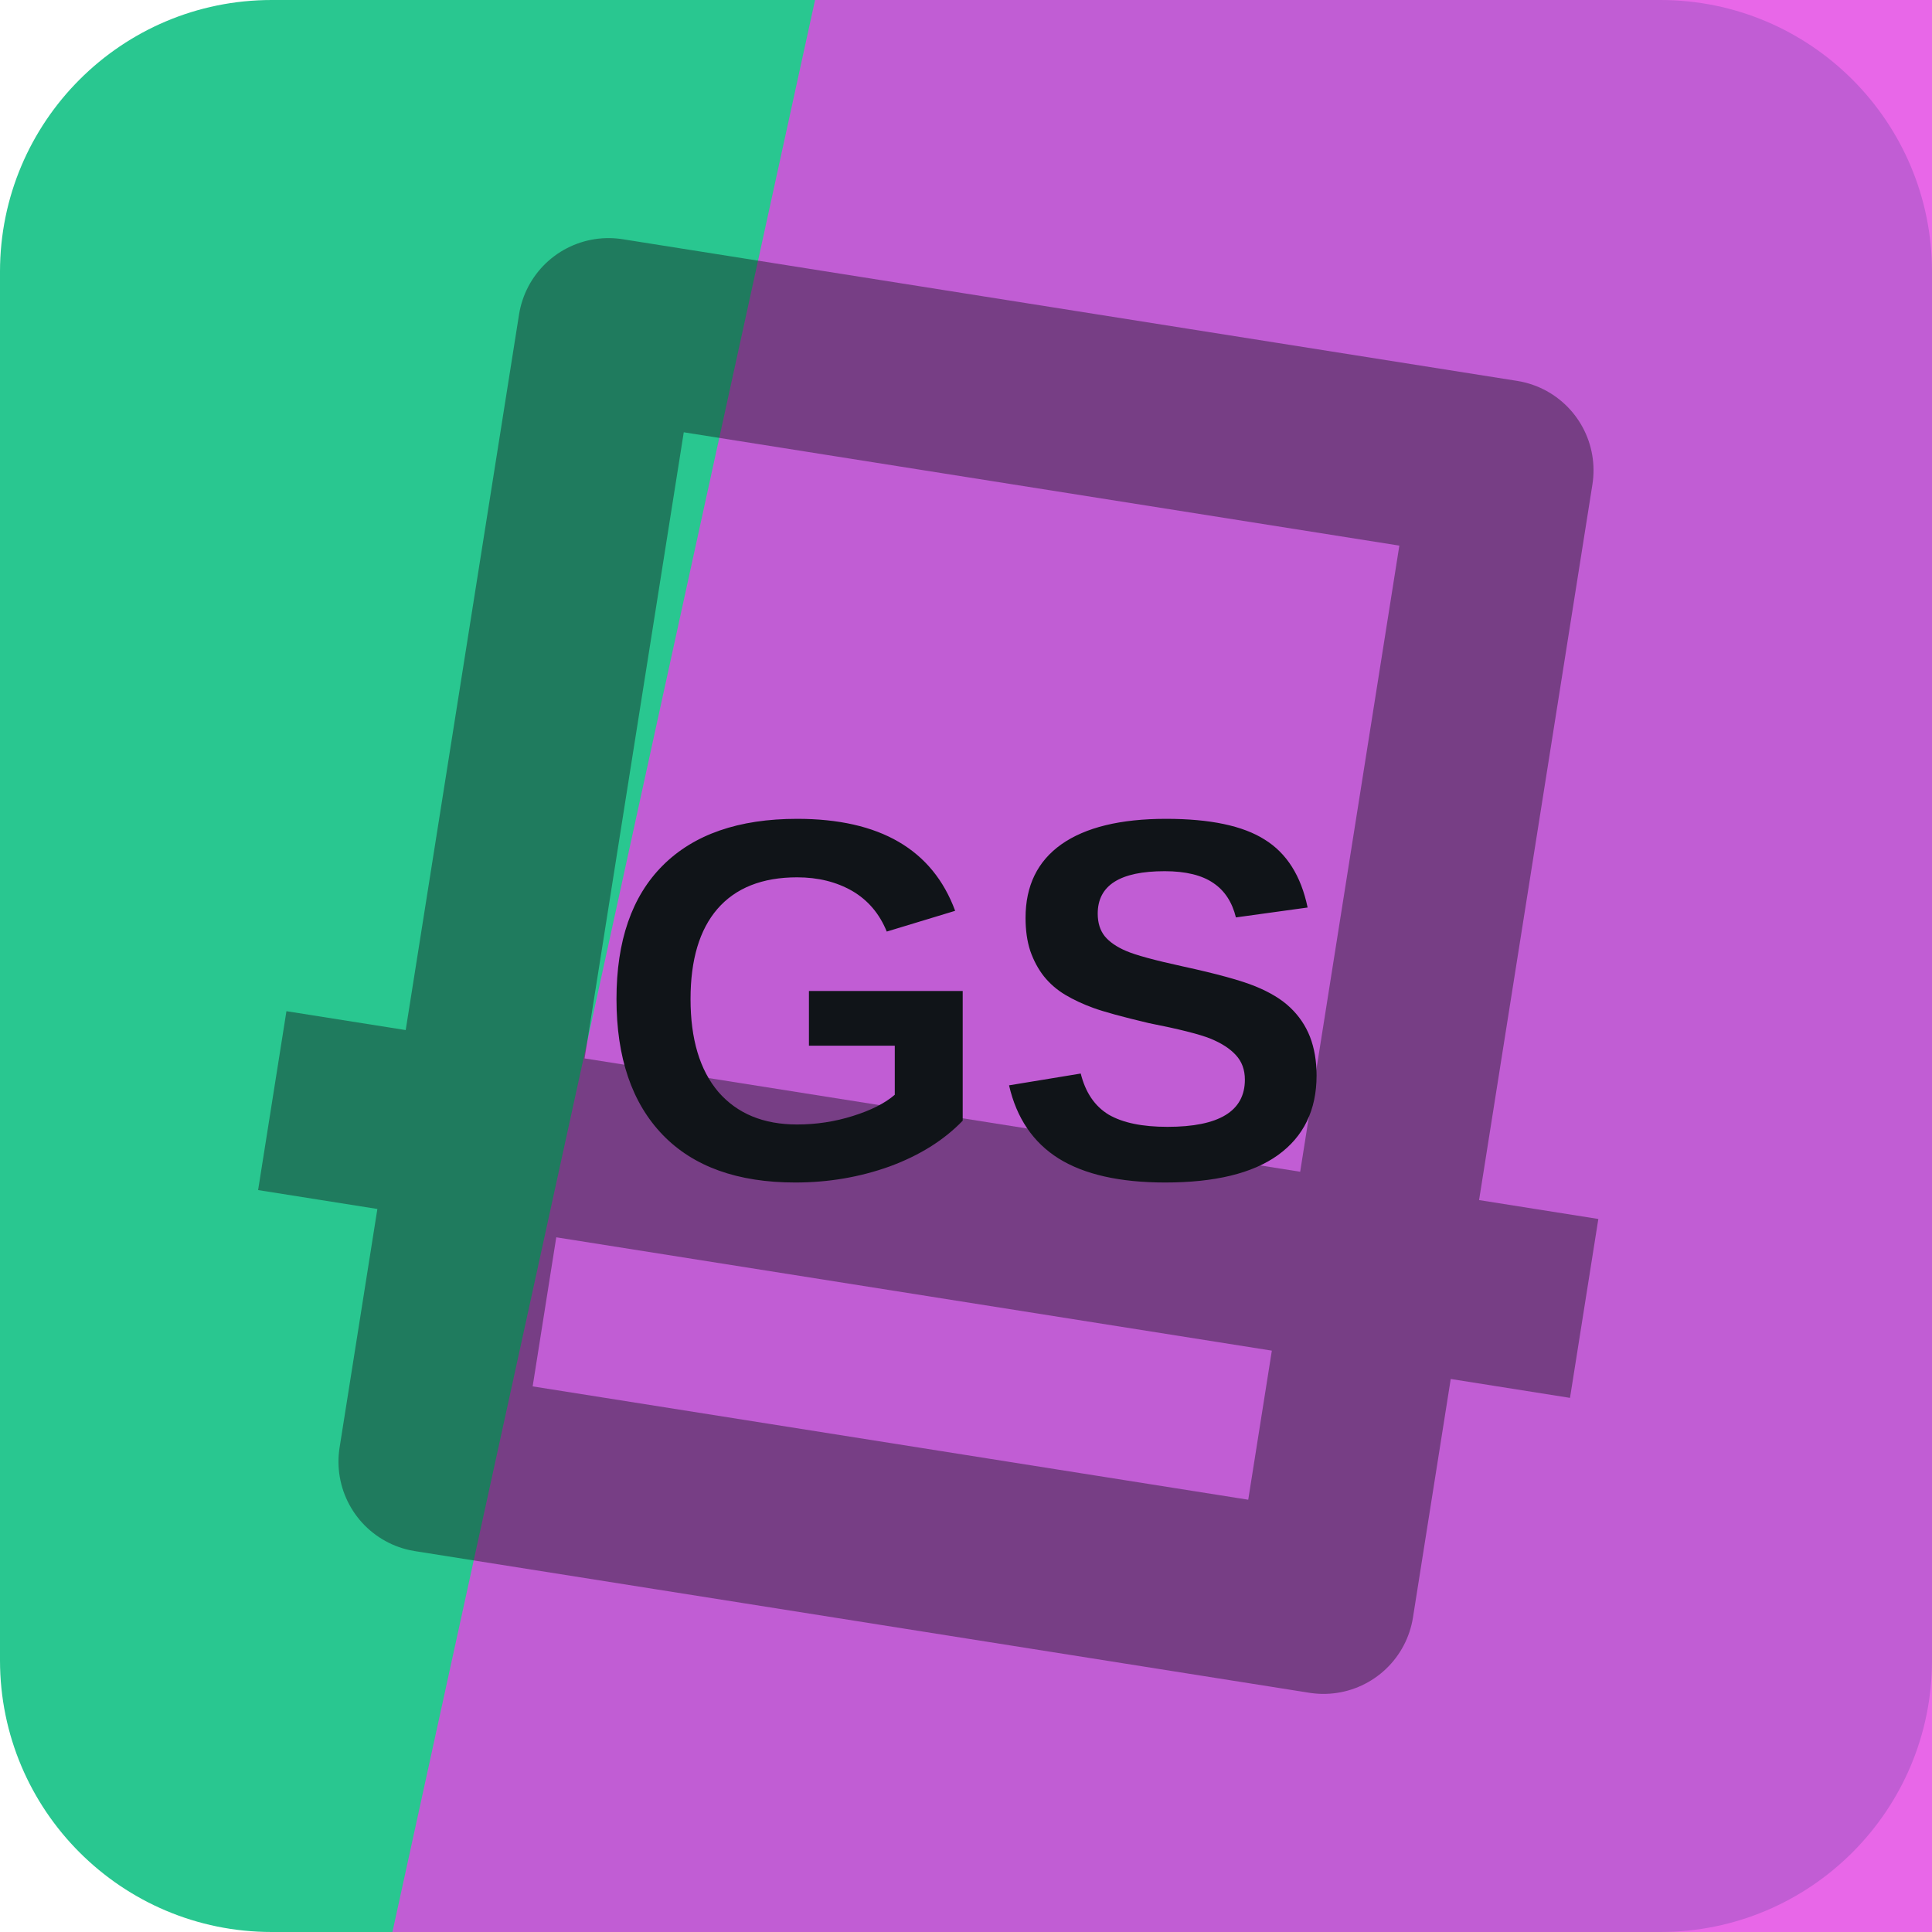
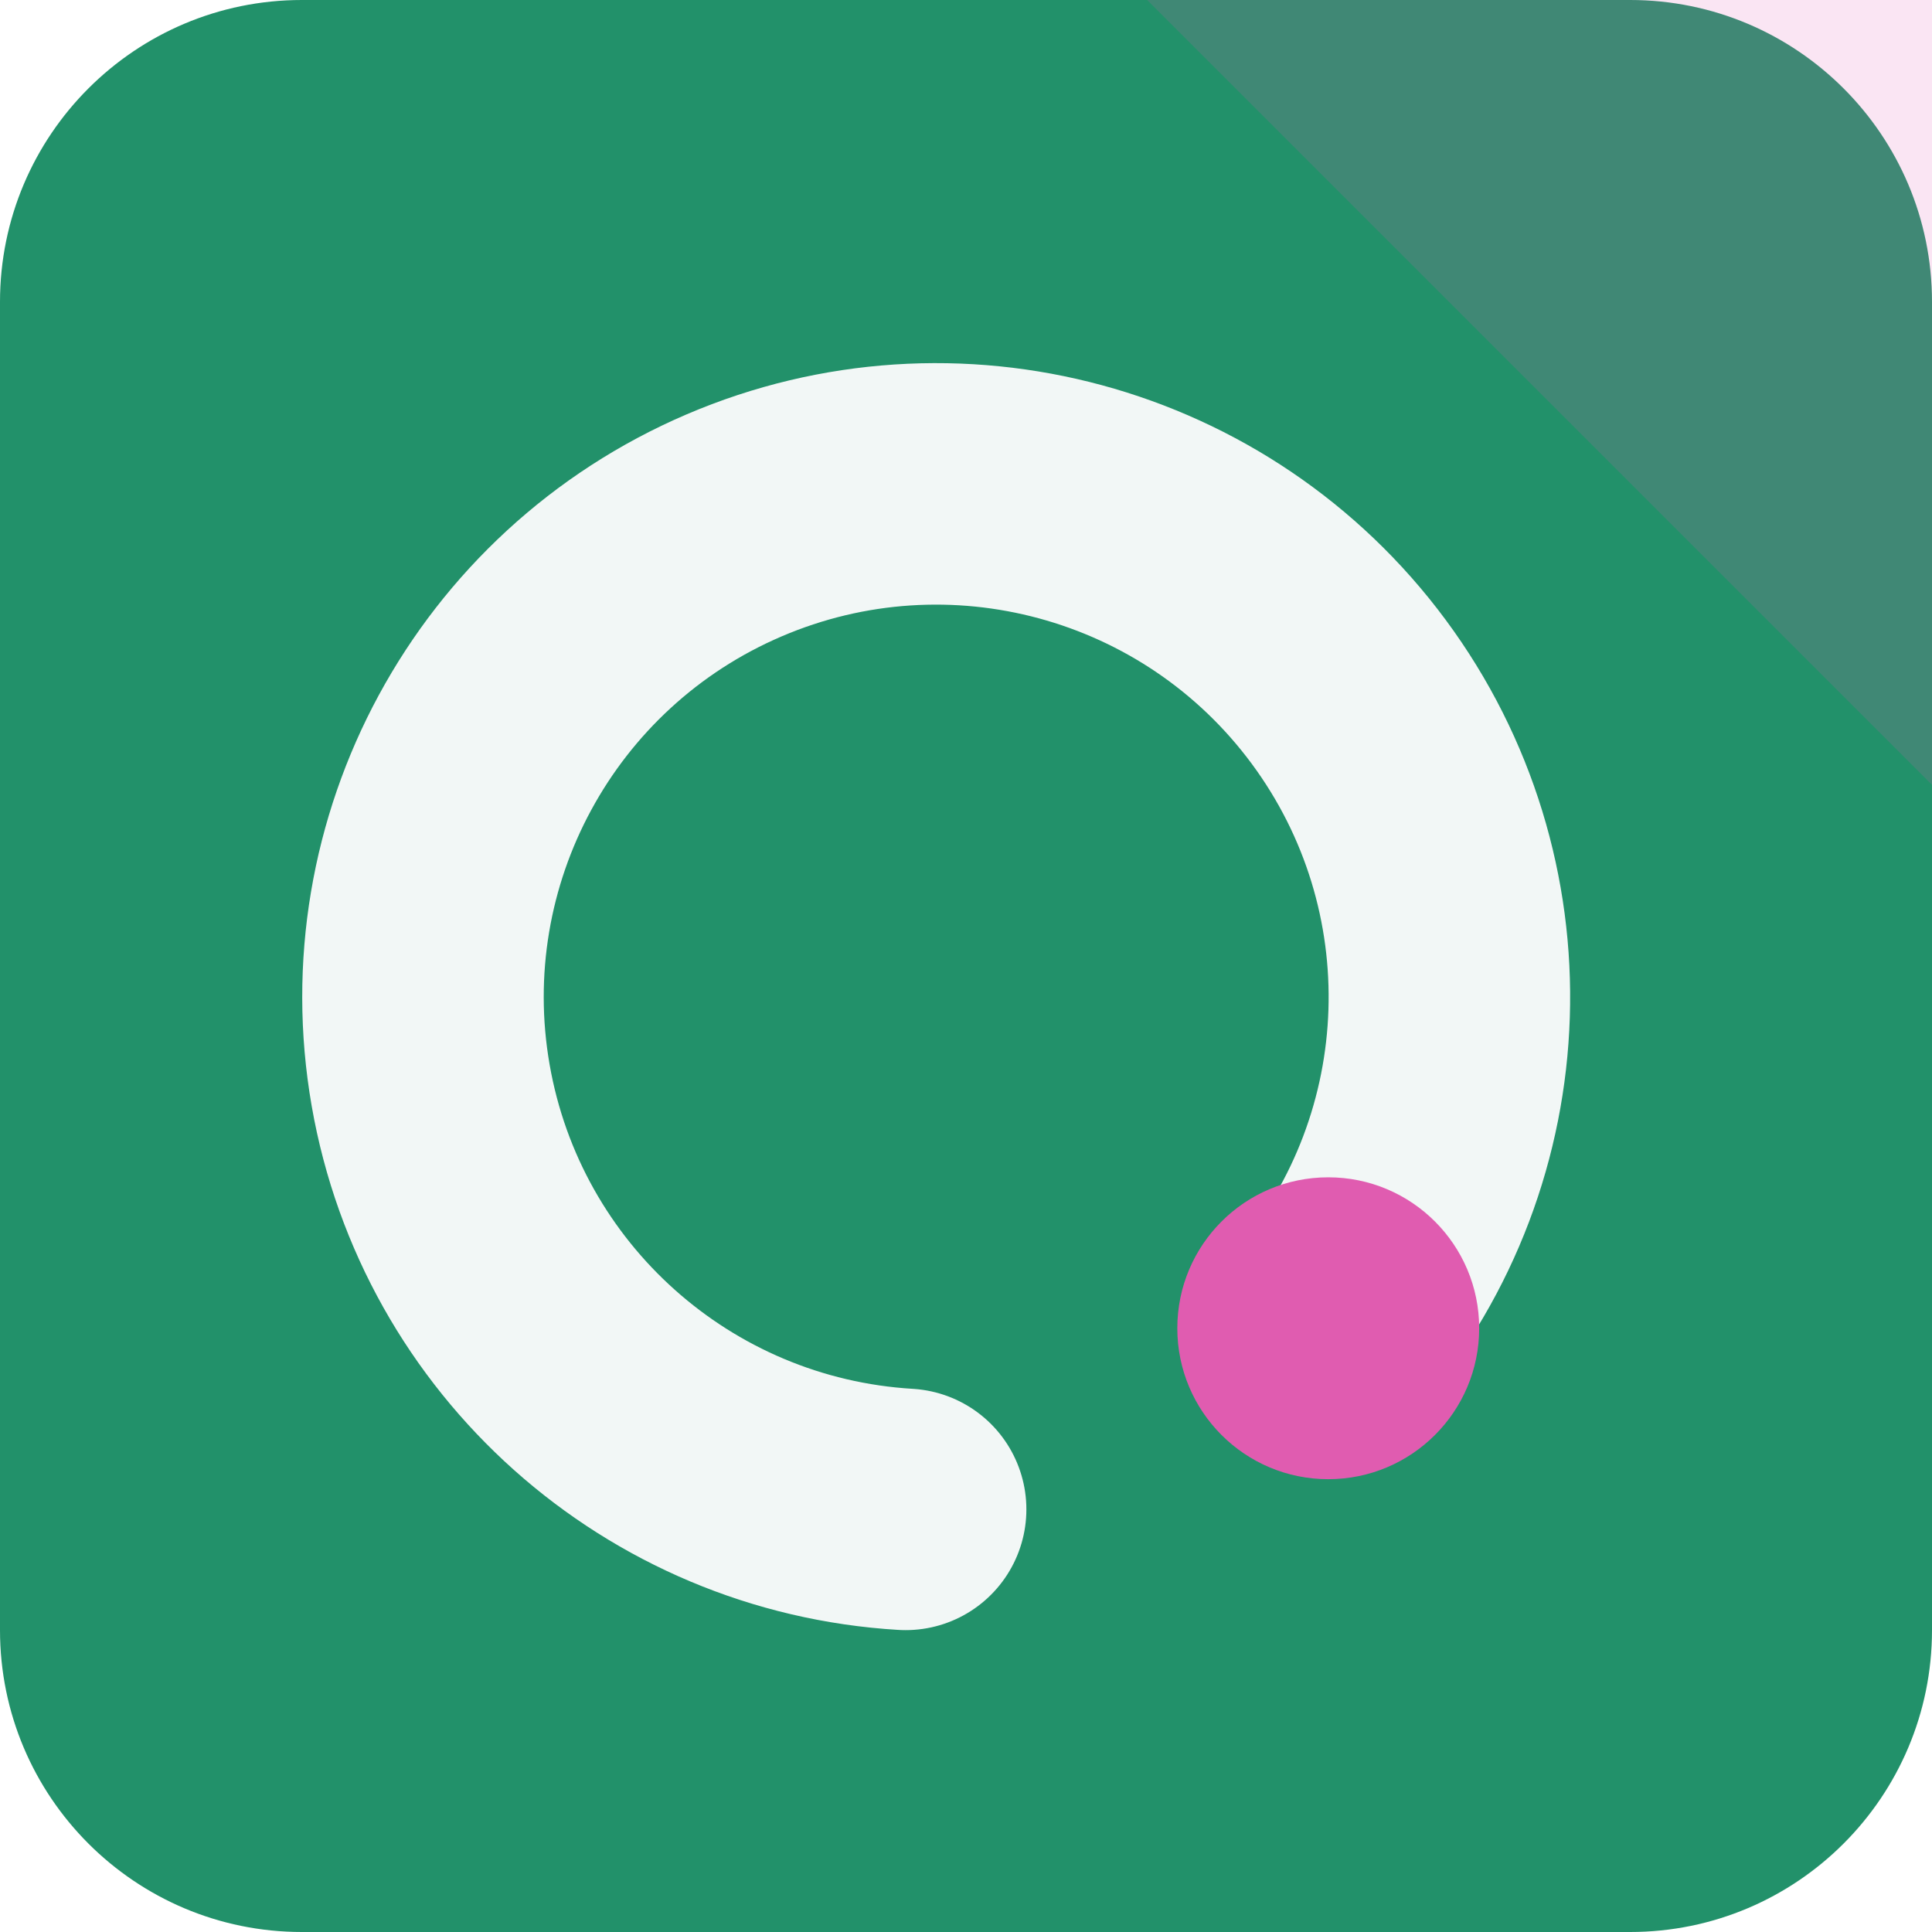
<svg xmlns="http://www.w3.org/2000/svg" width="64" height="64" viewBox="0 0 64 64" role="img">
-   <rect width="64" height="64" rx="9" fill="hsl(159 66% 47%)" />
-   <path d="M27 0h37v64H13Z" fill="hsl(300 74% 58%)" opacity="0.82" />
-   <g transform="rotate(189 32 32)" opacity="0.42">
-     <path d="M17 13h30v38H17zM10 24h44" fill="none" stroke="#101418" stroke-width="6" stroke-linejoin="round" />
+   <rect width="64" height="64" rx="10" fill="hsl(159 62% 35%)" />
+   <path d="M64 0v26L38 0Z" fill="hsl(322 68% 62%)" opacity="0.16" />
+   <g transform="rotate(90 32 32)">
+     <path d="M44 20a17 17 0 1 0 6 14" fill="none" stroke="hsl(159 24% 96%)" stroke-width="8" stroke-linecap="round" />
+     <circle cx="44" cy="20" r="5" fill="hsl(322 68% 62%)" />
  </g>
-   <text x="32" y="39" text-anchor="middle" fill="#101418" font-family="Arial,Helvetica,sans-serif" font-size="17" font-weight="700" letter-spacing="0">GS</text>
</svg>
